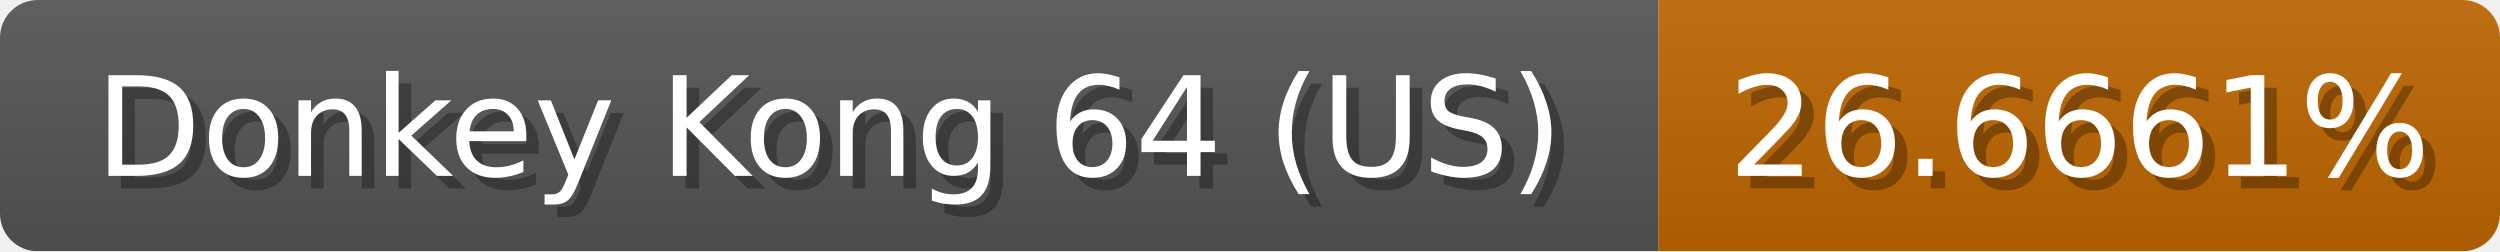
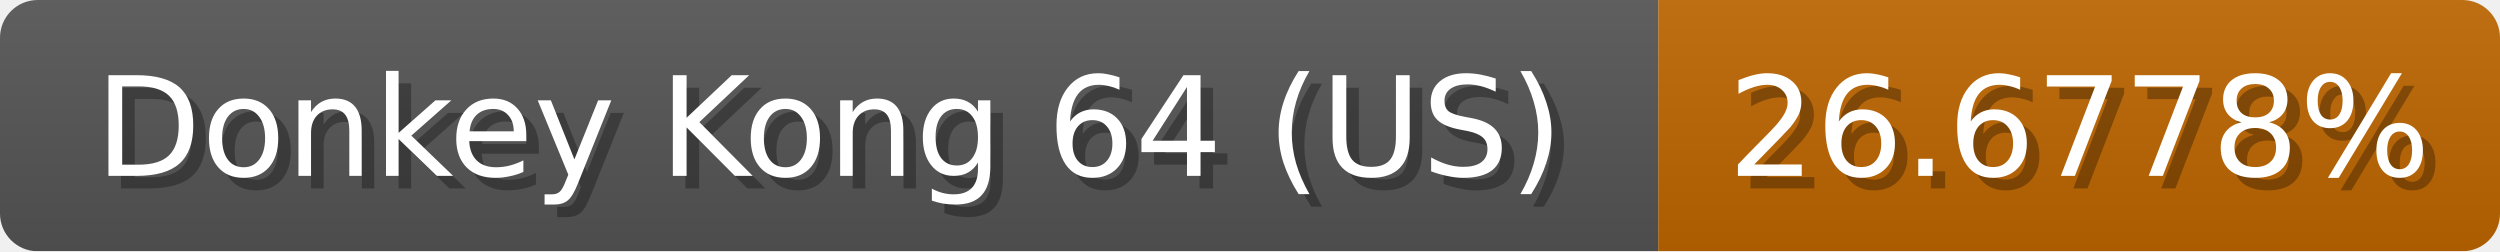
<svg xmlns="http://www.w3.org/2000/svg" width="199" height="20">
  <linearGradient id="b" x2="0" y2="100%">
    <stop offset="0" stop-color="#bbb" stop-opacity=".1" />
    <stop offset="1" stop-opacity=".1" />
  </linearGradient>
  <mask id="anybadge_1">
    <rect width="199" height="20" rx="3" fill="#fff" />
  </mask>
  <g mask="url(#anybadge_1)">
    <path fill="#555" d="M0 0h132v20H0z" />
    <path fill="#c06600" d="M132 0h67v20H132z" />
    <path fill="url(#b)" d="M0 0h199v20H0z" />
  </g>
  <g fill="#fff" text-anchor="middle" font-family="DejaVu Sans,Verdana,Geneva,sans-serif" font-size="11">
    <text x="67.0" y="15" fill="#010101" fill-opacity=".3">Donkey Kong 64 (US)</text>
    <text x="66.0" y="14">Donkey Kong 64 (US)</text>
  </g>
  <g fill="#fff" text-anchor="middle" font-family="DejaVu Sans,Verdana,Geneva,sans-serif" font-size="11">
-     <text x="166.5" y="15" fill="#010101" fill-opacity=".3">26.6661%</text>
-     <text x="165.5" y="14">26.6661%</text>
+     <text x="166.5" y="15" fill="#010101" fill-opacity=".3">26.6778%</text>
+     <text x="165.5" y="14">26.6778%</text>
  </g>
</svg>
